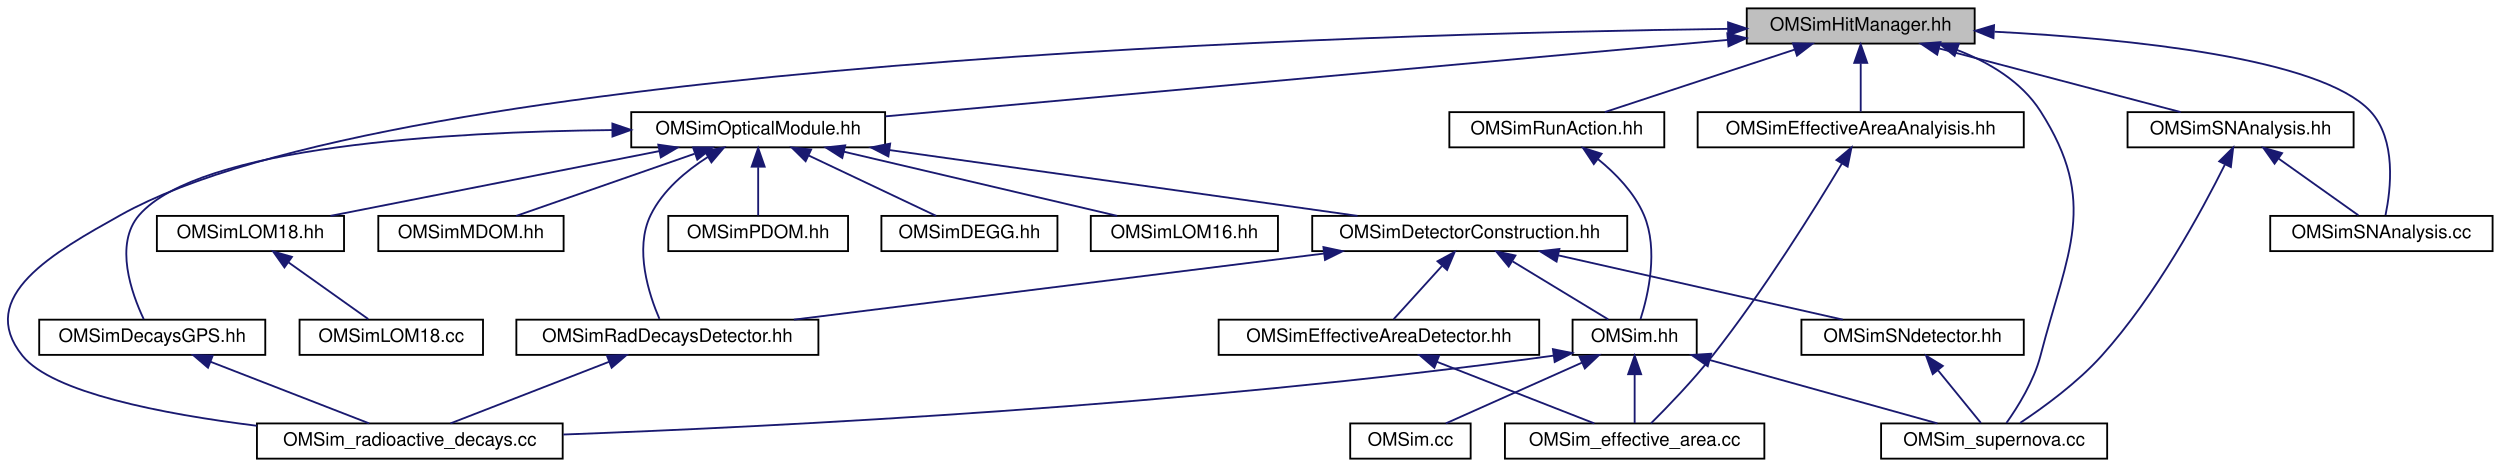
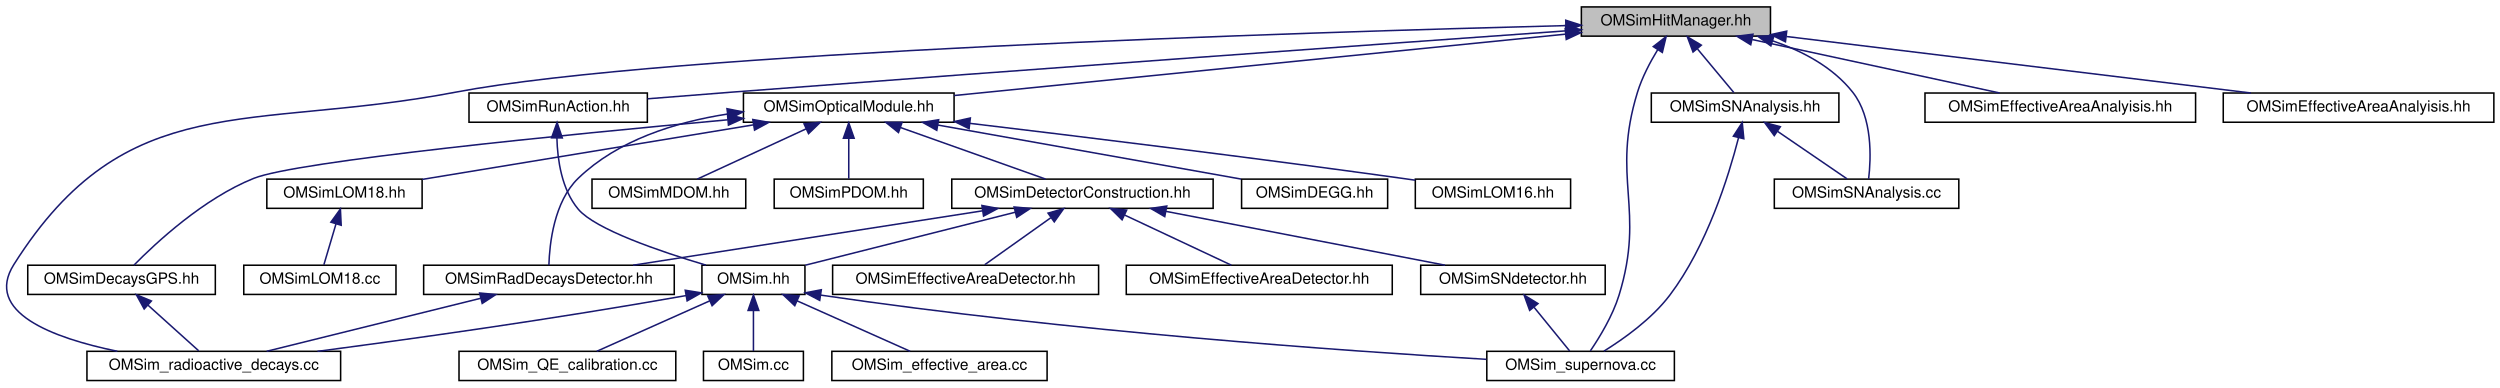
- <svg xmlns="http://www.w3.org/2000/svg" xmlns:xlink="http://www.w3.org/1999/xlink" width="1349pt" height="252pt" viewBox="0.00 0.00 1349.16 252.00">
+ <svg xmlns="http://www.w3.org/2000/svg" xmlns:xlink="http://www.w3.org/1999/xlink" width="1626pt" height="252pt" viewBox="0.00 0.00 1626.05 252.00">
  <g id="graph0" class="graph" transform="scale(1 1) rotate(0) translate(4 248)">
    <g id="node1" class="node">
      <g id="a_node1">
        <a xlink:title="Defines structures and classes related to optical module photon hit management.">
-           <polygon fill="#bfbfbf" stroke="black" points="938.66,-224.5 938.66,-243.5 1061.66,-243.5 1061.66,-224.5 938.66,-224.5" />
-           <text text-anchor="middle" x="1000.16" y="-231.5" font-family="Helvetica,sans-Serif" font-size="10.00">OMSimHitManager.hh</text>
+           <polygon fill="#bfbfbf" stroke="black" points="1024.55,-224.5 1024.55,-243.5 1147.55,-243.5 1147.55,-224.5 1024.55,-224.5" />
+           <text text-anchor="middle" x="1086.05" y="-231.5" font-family="Helvetica,sans-Serif" font-size="10.00">OMSimHitManager.hh</text>
        </a>
      </g>
    </g>
    <g id="node2" class="node">
      <g id="a_node2">
        <a xlink:href="_o_m_sim_run_action_8hh_source.html" target="_top" xlink:title=" ">
-           <polygon fill="none" stroke="black" points="778.16,-168.5 778.16,-187.5 894.16,-187.5 894.16,-168.5 778.16,-168.5" />
-           <text text-anchor="middle" x="836.16" y="-175.5" font-family="Helvetica,sans-Serif" font-size="10.00">OMSimRunAction.hh</text>
+           <polygon fill="none" stroke="black" points="301.05,-168.5 301.05,-187.5 417.05,-187.5 417.05,-168.5 301.05,-168.5" />
+           <text text-anchor="middle" x="359.05" y="-175.5" font-family="Helvetica,sans-Serif" font-size="10.00">OMSimRunAction.hh</text>
        </a>
      </g>
    </g>
    <g id="edge1" class="edge">
-       <path fill="none" stroke="midnightblue" d="M964.64,-221.3C933.74,-211.13 889.69,-196.62 862.03,-187.52" />
-       <polygon fill="midnightblue" stroke="midnightblue" points="963.58,-224.64 974.18,-224.44 965.77,-217.99 963.58,-224.64" />
-     </g>
-     <g id="node6" class="node">
-       <g id="a_node6">
-         <a xlink:href="_o_m_sim__radioactive__decays_8cc.html" target="_top" xlink:title="Main of the radioactive decay study.">
-           <polygon fill="none" stroke="black" points="134.66,-0.5 134.66,-19.5 299.66,-19.5 299.66,-0.5 134.66,-0.5" />
-           <text text-anchor="middle" x="217.16" y="-7.5" font-family="Helvetica,sans-Serif" font-size="10.00">OMSim_radioactive_decays.cc</text>
-         </a>
-       </g>
-     </g>
-     <g id="edge27" class="edge">
-       <path fill="none" stroke="midnightblue" d="M928.59,-232.45C735.75,-229.87 209.81,-215.19 61.16,-132 25.23,-111.89 -17.71,-88.04 8.16,-56 24.19,-36.15 83.3,-24.64 134.58,-18.24" />
-       <polygon fill="midnightblue" stroke="midnightblue" points="928.58,-235.95 938.62,-232.58 928.67,-228.95 928.58,-235.95" />
+       <path fill="none" stroke="midnightblue" d="M1014.44,-227.93C899.72,-219.76 667.66,-203.09 471.05,-188 453.54,-186.66 434.5,-185.14 417.17,-183.75" />
+       <polygon fill="midnightblue" stroke="midnightblue" points="1014.27,-231.42 1024.5,-228.64 1014.77,-224.44 1014.27,-231.42" />
    </g>
    <g id="node7" class="node">
      <g id="a_node7">
-         <a xlink:href="_o_m_sim__supernova_8cc.html" target="_top" xlink:title="Main of the supernova study.">
-           <polygon fill="none" stroke="black" points="1011.16,-0.5 1011.16,-19.5 1133.16,-19.5 1133.16,-0.5 1011.16,-0.5" />
-           <text text-anchor="middle" x="1072.16" y="-7.5" font-family="Helvetica,sans-Serif" font-size="10.00">OMSim_supernova.cc</text>
-         </a>
-       </g>
-     </g>
-     <g id="edge31" class="edge">
-       <path fill="none" stroke="midnightblue" d="M1052.13,-221.08C1069.47,-214.36 1086.96,-203.97 1097.16,-188 1128.73,-138.55 1111.88,-112.79 1097.16,-56 1093.62,-42.33 1084.93,-28.39 1078.79,-19.73" />
-       <polygon fill="midnightblue" stroke="midnightblue" points="1050.82,-217.83 1042.55,-224.45 1053.15,-224.44 1050.82,-217.83" />
+         <a xlink:href="_o_m_sim__radioactive__decays_8cc.html" target="_top" xlink:title="Main of the radioactive decay study.">
+           <polygon fill="none" stroke="black" points="52.55,-0.5 52.55,-19.5 217.55,-19.5 217.55,-0.5 52.55,-0.5" />
+           <text text-anchor="middle" x="135.05" y="-7.5" font-family="Helvetica,sans-Serif" font-size="10.00">OMSim_radioactive_decays.cc</text>
+         </a>
+       </g>
+     </g>
+     <g id="edge28" class="edge">
+       <path fill="none" stroke="midnightblue" d="M1014.22,-231.35C845.79,-227.08 429.3,-214.15 292.05,-188 157.54,-162.37 78.23,-191.73 5.05,-76 -14.57,-44.97 30.1,-28.21 72.33,-19.53" />
+       <polygon fill="midnightblue" stroke="midnightblue" points="1014.39,-234.85 1024.47,-231.6 1014.56,-227.85 1014.39,-234.85" />
    </g>
    <g id="node8" class="node">
      <g id="a_node8">
+         <a xlink:href="_o_m_sim__supernova_8cc.html" target="_top" xlink:title="Main of the supernova study.">
+           <polygon fill="none" stroke="black" points="963.05,-0.5 963.05,-19.5 1085.05,-19.5 1085.05,-0.5 963.05,-0.5" />
+           <text text-anchor="middle" x="1024.05" y="-7.5" font-family="Helvetica,sans-Serif" font-size="10.00">OMSim_supernova.cc</text>
+         </a>
+       </g>
+     </g>
+     <g id="edge32" class="edge">
+       <path fill="none" stroke="midnightblue" d="M1074.22,-215.72C1069.29,-207.65 1064.04,-197.7 1061.05,-188 1043.7,-131.7 1066.39,-112.3 1049.05,-56 1044.89,-42.51 1036.34,-28.53 1030.41,-19.8" />
+       <polygon fill="midnightblue" stroke="midnightblue" points="1071.33,-217.69 1079.69,-224.2 1077.21,-213.9 1071.33,-217.69" />
+     </g>
+     <g id="node9" class="node">
+       <g id="a_node9">
        <a xlink:href="_o_m_sim_optical_module_8hh_source.html" target="_top" xlink:title=" ">
-           <polygon fill="none" stroke="black" points="336.66,-168.5 336.66,-187.5 473.66,-187.5 473.66,-168.5 336.66,-168.5" />
-           <text text-anchor="middle" x="405.16" y="-175.5" font-family="Helvetica,sans-Serif" font-size="10.00">OMSimOpticalModule.hh</text>
-         </a>
-       </g>
-     </g>
-     <g id="edge7" class="edge">
-       <path fill="none" stroke="midnightblue" d="M928.3,-226.48C812.81,-216 587.41,-195.54 473.93,-185.24" />
-       <polygon fill="midnightblue" stroke="midnightblue" points="928.17,-229.98 938.45,-227.4 928.81,-223.01 928.17,-229.98" />
-     </g>
-     <g id="node20" class="node">
-       <g id="a_node20">
-         <a xlink:href="_o_m_sim_effective_area_analyisis_8hh_source.html" target="_top" xlink:title=" ">
-           <polygon fill="none" stroke="black" points="912.16,-168.5 912.16,-187.5 1088.16,-187.5 1088.16,-168.5 912.16,-168.5" />
-           <text text-anchor="middle" x="1000.16" y="-175.5" font-family="Helvetica,sans-Serif" font-size="10.00">OMSimEffectiveAreaAnalyisis.hh</text>
-         </a>
-       </g>
-     </g>
-     <g id="edge25" class="edge">
-       <path fill="none" stroke="midnightblue" d="M1000.16,-213.8C1000.16,-204.91 1000.16,-194.78 1000.16,-187.75" />
-       <polygon fill="midnightblue" stroke="midnightblue" points="996.66,-214.08 1000.16,-224.08 1003.66,-214.08 996.66,-214.08" />
-     </g>
-     <g id="node21" class="node">
-       <g id="a_node21">
-         <a xlink:href="_o_m_sim_s_n_analysis_8hh_source.html" target="_top" xlink:title=" ">
-           <polygon fill="none" stroke="black" points="1144.16,-168.5 1144.16,-187.5 1266.16,-187.5 1266.16,-168.5 1144.16,-168.5" />
-           <text text-anchor="middle" x="1205.16" y="-175.5" font-family="Helvetica,sans-Serif" font-size="10.00">OMSimSNAnalysis.hh</text>
-         </a>
-       </g>
-     </g>
-     <g id="edge28" class="edge">
-       <path fill="none" stroke="midnightblue" d="M1042.57,-221.83C1081.28,-211.63 1137.65,-196.78 1172.83,-187.52" />
-       <polygon fill="midnightblue" stroke="midnightblue" points="1041.42,-218.51 1032.64,-224.44 1043.21,-225.28 1041.42,-218.51" />
+           <polygon fill="none" stroke="black" points="479.55,-168.5 479.55,-187.5 616.55,-187.5 616.55,-168.5 479.55,-168.5" />
+           <text text-anchor="middle" x="548.05" y="-175.5" font-family="Helvetica,sans-Serif" font-size="10.00">OMSimOpticalModule.hh</text>
+         </a>
+       </g>
+     </g>
+     <g id="edge8" class="edge">
+       <path fill="none" stroke="midnightblue" d="M1014.24,-225.79C910.2,-215.35 718.84,-196.14 616.64,-185.88" />
+       <polygon fill="midnightblue" stroke="midnightblue" points="1014.03,-229.29 1024.33,-226.81 1014.73,-222.32 1014.03,-229.29" />
    </g>
    <g id="node22" class="node">
      <g id="a_node22">
+         <a xlink:href="effective__area_2include_2_o_m_sim_effective_area_analyisis_8hh_source.html" target="_top" xlink:title=" ">
+           <polygon fill="none" stroke="black" points="1248.05,-168.5 1248.05,-187.5 1424.05,-187.5 1424.05,-168.5 1248.05,-168.5" />
+           <text text-anchor="middle" x="1336.05" y="-175.5" font-family="Helvetica,sans-Serif" font-size="10.00">OMSimEffectiveAreaAnalyisis.hh</text>
+         </a>
+       </g>
+     </g>
+     <g id="edge26" class="edge">
+       <path fill="none" stroke="midnightblue" d="M1135.67,-222.28C1182.91,-212.08 1253.08,-196.92 1296.62,-187.52" />
+       <polygon fill="midnightblue" stroke="midnightblue" points="1134.7,-218.91 1125.66,-224.44 1136.18,-225.75 1134.7,-218.91" />
+     </g>
+     <g id="node23" class="node">
+       <g id="a_node23">
+         <a xlink:href="_q_e__calibration_2include_2_o_m_sim_effective_area_analyisis_8hh_source.html" target="_top" xlink:title=" ">
+           <polygon fill="none" stroke="black" points="1442.05,-168.5 1442.05,-187.5 1618.05,-187.5 1618.05,-168.5 1442.05,-168.5" />
+           <text text-anchor="middle" x="1530.05" y="-175.5" font-family="Helvetica,sans-Serif" font-size="10.00">OMSimEffectiveAreaAnalyisis.hh</text>
+         </a>
+       </g>
+     </g>
+     <g id="edge27" class="edge">
+       <path fill="none" stroke="midnightblue" d="M1157.92,-224.26C1241.22,-214.13 1377.58,-197.54 1460.06,-187.51" />
+       <polygon fill="midnightblue" stroke="midnightblue" points="1157.29,-220.81 1147.78,-225.49 1158.13,-227.76 1157.29,-220.81" />
+     </g>
+     <g id="node24" class="node">
+       <g id="a_node24">
+         <a xlink:href="_o_m_sim_s_n_analysis_8hh_source.html" target="_top" xlink:title=" ">
+           <polygon fill="none" stroke="black" points="1070.05,-168.5 1070.05,-187.5 1192.05,-187.5 1192.05,-168.5 1070.05,-168.5" />
+           <text text-anchor="middle" x="1131.05" y="-175.5" font-family="Helvetica,sans-Serif" font-size="10.00">OMSimSNAnalysis.hh</text>
+         </a>
+       </g>
+     </g>
+     <g id="edge29" class="edge">
+       <path fill="none" stroke="midnightblue" d="M1100.09,-216.14C1107.94,-206.74 1117.38,-195.4 1123.76,-187.75" />
+       <polygon fill="midnightblue" stroke="midnightblue" points="1097.19,-214.16 1093.48,-224.08 1102.57,-218.64 1097.19,-214.16" />
+     </g>
+     <g id="node25" class="node">
+       <g id="a_node25">
        <a xlink:href="_o_m_sim_s_n_analysis_8cc.html" target="_top" xlink:title="Analyze data and write output files.">
-           <polygon fill="none" stroke="black" points="1221.16,-112.5 1221.16,-131.5 1341.16,-131.5 1341.16,-112.5 1221.16,-112.5" />
-           <text text-anchor="middle" x="1281.16" y="-119.5" font-family="Helvetica,sans-Serif" font-size="10.00">OMSimSNAnalysis.cc</text>
-         </a>
-       </g>
-     </g>
-     <g id="edge32" class="edge">
-       <path fill="none" stroke="midnightblue" d="M1072.36,-230.9C1144.46,-227.17 1248.32,-216.8 1275.16,-188 1289.38,-172.75 1286.26,-145.84 1283.38,-131.91" />
-       <polygon fill="midnightblue" stroke="midnightblue" points="1071.79,-227.42 1061.97,-231.4 1072.13,-234.42 1071.79,-227.42" />
+           <polygon fill="none" stroke="black" points="1150.05,-112.5 1150.05,-131.5 1270.05,-131.5 1270.05,-112.5 1150.05,-112.5" />
+           <text text-anchor="middle" x="1210.05" y="-119.5" font-family="Helvetica,sans-Serif" font-size="10.00">OMSimSNAnalysis.cc</text>
+         </a>
+       </g>
+     </g>
+     <g id="edge33" class="edge">
+       <path fill="none" stroke="midnightblue" d="M1149.07,-221.4C1168.5,-214.77 1188.16,-204.35 1201.05,-188 1214.03,-171.54 1213,-145.16 1211.39,-131.63" />
+       <polygon fill="midnightblue" stroke="midnightblue" points="1147.78,-218.14 1139.27,-224.45 1149.86,-224.82 1147.78,-218.14" />
    </g>
    <g id="node3" class="node">
      <g id="a_node3">
        <a xlink:href="_o_m_sim_8hh.html" target="_top" xlink:title="Main simulation class for the Optical Module (OM) simulation. This file defines the OMSim class,...">
-           <polygon fill="none" stroke="black" points="844.66,-56.5 844.66,-75.5 911.66,-75.5 911.66,-56.5 844.66,-56.5" />
-           <text text-anchor="middle" x="878.16" y="-63.5" font-family="Helvetica,sans-Serif" font-size="10.00">OMSim.hh</text>
+           <polygon fill="none" stroke="black" points="452.55,-56.5 452.55,-75.5 519.55,-75.5 519.55,-56.5 452.55,-56.5" />
+           <text text-anchor="middle" x="486.05" y="-63.5" font-family="Helvetica,sans-Serif" font-size="10.00">OMSim.hh</text>
        </a>
      </g>
    </g>
    <g id="edge2" class="edge">
-       <path fill="none" stroke="midnightblue" d="M858.34,-162.16C867.88,-154.42 878.02,-144.05 883.16,-132 891.16,-113.26 885.44,-88.74 881.34,-75.83" />
-       <polygon fill="midnightblue" stroke="midnightblue" points="856.12,-159.45 850.24,-168.26 860.33,-165.04 856.12,-159.45" />
+       <path fill="none" stroke="midnightblue" d="M358.22,-158.21C358.59,-144.01 361.33,-124.82 372.05,-112 383.03,-98.86 425.29,-84.45 455.14,-75.56" />
+       <polygon fill="midnightblue" stroke="midnightblue" points="354.73,-158.36 358.33,-168.32 361.73,-158.29 354.73,-158.36" />
    </g>
    <g id="node4" class="node">
      <g id="a_node4">
        <a xlink:href="_o_m_sim_8cc.html" target="_top" xlink:title="Implementation of the OMSim class.">
-           <polygon fill="none" stroke="black" points="724.66,-0.5 724.66,-19.5 789.66,-19.5 789.66,-0.5 724.66,-0.5" />
-           <text text-anchor="middle" x="757.16" y="-7.5" font-family="Helvetica,sans-Serif" font-size="10.00">OMSim.cc</text>
+           <polygon fill="none" stroke="black" points="453.55,-0.5 453.55,-19.5 518.55,-19.5 518.55,-0.5 453.55,-0.5" />
+           <text text-anchor="middle" x="486.05" y="-7.5" font-family="Helvetica,sans-Serif" font-size="10.00">OMSim.cc</text>
        </a>
      </g>
    </g>
    <g id="edge3" class="edge">
-       <path fill="none" stroke="midnightblue" d="M849.86,-52.37C827.2,-42.26 796.04,-28.35 776.24,-19.52" />
-       <polygon fill="midnightblue" stroke="midnightblue" points="848.43,-55.56 858.99,-56.44 851.28,-49.17 848.43,-55.56" />
+       <path fill="none" stroke="midnightblue" d="M486.05,-45.8C486.05,-36.91 486.05,-26.78 486.05,-19.75" />
+       <polygon fill="midnightblue" stroke="midnightblue" points="482.55,-46.08 486.05,-56.08 489.55,-46.08 482.55,-46.08" />
    </g>
    <g id="node5" class="node">
      <g id="a_node5">
        <a xlink:href="_o_m_sim__effective__area_8cc.html" target="_top" xlink:title="Main for the calculation of effective areas.">
-           <polygon fill="none" stroke="black" points="808.16,-0.5 808.16,-19.5 948.16,-19.5 948.16,-0.5 808.16,-0.5" />
-           <text text-anchor="middle" x="878.16" y="-7.5" font-family="Helvetica,sans-Serif" font-size="10.00">OMSim_effective_area.cc</text>
+           <polygon fill="none" stroke="black" points="537.05,-0.5 537.05,-19.5 677.05,-19.5 677.05,-0.5 537.05,-0.5" />
+           <text text-anchor="middle" x="607.05" y="-7.5" font-family="Helvetica,sans-Serif" font-size="10.00">OMSim_effective_area.cc</text>
        </a>
      </g>
    </g>
    <g id="edge4" class="edge">
-       <path fill="none" stroke="midnightblue" d="M878.16,-45.8C878.16,-36.91 878.16,-26.78 878.16,-19.75" />
-       <polygon fill="midnightblue" stroke="midnightblue" points="874.66,-46.08 878.16,-56.08 881.66,-46.08 874.66,-46.08" />
+       <path fill="none" stroke="midnightblue" d="M514.35,-52.37C537.01,-42.26 568.17,-28.35 587.97,-19.52" />
+       <polygon fill="midnightblue" stroke="midnightblue" points="512.93,-49.17 505.22,-56.44 515.78,-55.56 512.93,-49.17" />
+     </g>
+     <g id="node6" class="node">
+       <g id="a_node6">
+         <a xlink:href="_o_m_sim___q_e__calibration_8cc.html" target="_top" xlink:title="Main for the calculation of effective areas.">
+           <polygon fill="none" stroke="black" points="294.55,-0.5 294.55,-19.5 435.55,-19.5 435.55,-0.5 294.55,-0.5" />
+           <text text-anchor="middle" x="365.05" y="-7.5" font-family="Helvetica,sans-Serif" font-size="10.00">OMSim_QE_calibration.cc</text>
+         </a>
+       </g>
    </g>
    <g id="edge5" class="edge">
-       <path fill="none" stroke="midnightblue" d="M834.47,-56.1C637.27,-28.89 416.96,-17.85 300,-13.52" />
-       <polygon fill="midnightblue" stroke="midnightblue" points="834.05,-59.58 844.44,-57.5 835.02,-52.65 834.05,-59.58" />
+       <path fill="none" stroke="midnightblue" d="M457.74,-52.37C435.08,-42.26 403.92,-28.35 384.13,-19.52" />
+       <polygon fill="midnightblue" stroke="midnightblue" points="456.32,-55.56 466.88,-56.44 459.17,-49.17 456.32,-55.56" />
    </g>
    <g id="edge6" class="edge">
-       <path fill="none" stroke="midnightblue" d="M918.76,-53.7C955.38,-43.51 1008.42,-28.74 1041.57,-19.52" />
-       <polygon fill="midnightblue" stroke="midnightblue" points="917.6,-50.39 908.9,-56.44 919.47,-57.13 917.6,-50.39" />
-     </g>
-     <g id="node9" class="node">
-       <g id="a_node9">
-         <a xlink:href="_o_m_sim_d_e_g_g_8hh.html" target="_top" xlink:title="Construction of the DEGG class. From DOUMEKI.">
-           <polygon fill="none" stroke="black" points="471.66,-112.5 471.66,-131.5 566.66,-131.5 566.66,-112.5 471.66,-112.5" />
-           <text text-anchor="middle" x="519.16" y="-119.5" font-family="Helvetica,sans-Serif" font-size="10.00">OMSimDEGG.hh</text>
-         </a>
-       </g>
-     </g>
-     <g id="edge8" class="edge">
-       <path fill="none" stroke="midnightblue" d="M432.4,-164.1C453.7,-154.01 482.7,-140.27 501.18,-131.52" />
-       <polygon fill="midnightblue" stroke="midnightblue" points="430.76,-161 423.23,-168.44 433.76,-167.33 430.76,-161" />
+       <path fill="none" stroke="midnightblue" d="M442.28,-55.77C354.32,-40.15 262.94,-27.43 202.47,-19.5" />
+       <polygon fill="midnightblue" stroke="midnightblue" points="441.7,-59.22 452.16,-57.54 442.93,-52.33 441.7,-59.22" />
+     </g>
+     <g id="edge7" class="edge">
+       <path fill="none" stroke="midnightblue" d="M529.93,-56.04C691.91,-32.24 870.96,-19.71 962.81,-14.28" />
+       <polygon fill="midnightblue" stroke="midnightblue" points="529.16,-52.62 519.78,-57.55 530.19,-59.54 529.16,-52.62" />
    </g>
    <g id="node10" class="node">
      <g id="a_node10">
+         <a xlink:href="_o_m_sim_d_e_g_g_8hh.html" target="_top" xlink:title="Construction of the DEGG class. From DOUMEKI.">
+           <polygon fill="none" stroke="black" points="803.55,-112.5 803.55,-131.5 898.55,-131.5 898.55,-112.5 803.55,-112.5" />
+           <text text-anchor="middle" x="851.05" y="-119.5" font-family="Helvetica,sans-Serif" font-size="10.00">OMSimDEGG.hh</text>
+         </a>
+       </g>
+     </g>
+     <g id="edge9" class="edge">
+       <path fill="none" stroke="midnightblue" d="M606.04,-166.66C663.31,-156.46 749.83,-141.04 803.26,-131.52" />
+       <polygon fill="midnightblue" stroke="midnightblue" points="605.29,-163.24 596.06,-168.44 606.52,-170.13 605.29,-163.24" />
+     </g>
+     <g id="node11" class="node">
+       <g id="a_node11">
        <a xlink:href="_o_m_sim_detector_construction_8hh_source.html" target="_top" xlink:title=" ">
-           <polygon fill="none" stroke="black" points="704.16,-112.5 704.16,-131.5 874.16,-131.5 874.16,-112.5 704.16,-112.5" />
-           <text text-anchor="middle" x="789.16" y="-119.5" font-family="Helvetica,sans-Serif" font-size="10.00">OMSimDetectorConstruction.hh</text>
-         </a>
-       </g>
-     </g>
-     <g id="edge9" class="edge">
-       <path fill="none" stroke="midnightblue" d="M475.97,-167.04C548.5,-156.84 660.05,-141.16 728.6,-131.52" />
-       <polygon fill="midnightblue" stroke="midnightblue" points="475.42,-163.59 466.01,-168.44 476.4,-170.52 475.42,-163.59" />
+           <polygon fill="none" stroke="black" points="615.05,-112.5 615.05,-131.5 785.05,-131.5 785.05,-112.5 615.05,-112.5" />
+           <text text-anchor="middle" x="700.05" y="-119.5" font-family="Helvetica,sans-Serif" font-size="10.00">OMSimDetectorConstruction.hh</text>
+         </a>
+       </g>
+     </g>
+     <g id="edge10" class="edge">
+       <path fill="none" stroke="midnightblue" d="M581.72,-165.04C610.32,-154.88 650.66,-140.55 676.08,-131.52" />
+       <polygon fill="midnightblue" stroke="midnightblue" points="580.38,-161.8 572.13,-168.44 582.73,-168.39 580.38,-161.8" />
+     </g>
+     <g id="node14" class="node">
+       <g id="a_node14">
+         <a xlink:href="_o_m_sim_rad_decays_detector_8hh.html" target="_top" xlink:title="Defines the OMSimRadDecaysDetector class for the radioactive decays simulation.">
+           <polygon fill="none" stroke="black" points="271.55,-56.5 271.55,-75.5 434.55,-75.5 434.55,-56.5 271.55,-56.5" />
+           <text text-anchor="middle" x="353.05" y="-63.5" font-family="Helvetica,sans-Serif" font-size="10.00">OMSimRadDecaysDetector.hh</text>
+         </a>
+       </g>
+     </g>
+     <g id="edge25" class="edge">
+       <path fill="none" stroke="midnightblue" d="M468.89,-173.79C435.15,-168.5 397.74,-156.83 372.05,-132 356.32,-116.8 353.42,-89.38 353.01,-75.51" />
+       <polygon fill="midnightblue" stroke="midnightblue" points="468.84,-177.31 479.22,-175.23 469.8,-170.38 468.84,-177.31" />
+     </g>
+     <g id="node16" class="node">
+       <g id="a_node16">
+         <a xlink:href="_o_m_sim_l_o_m16_8hh.html" target="_top" xlink:title="Construction of LOM16.">
+           <polygon fill="none" stroke="black" points="916.55,-112.5 916.55,-131.5 1017.55,-131.5 1017.55,-112.5 916.55,-112.5" />
+           <text text-anchor="middle" x="967.05" y="-119.5" font-family="Helvetica,sans-Serif" font-size="10.00">OMSimLOM16.hh</text>
+         </a>
+       </g>
+     </g>
+     <g id="edge18" class="edge">
+       <path fill="none" stroke="midnightblue" d="M626.84,-167.77C699.83,-159.08 811.37,-145.41 908.05,-132 910.82,-131.62 913.66,-131.21 916.53,-130.8" />
+       <polygon fill="midnightblue" stroke="midnightblue" points="626.32,-164.31 616.8,-168.97 627.14,-171.26 626.32,-164.31" />
+     </g>
+     <g id="node17" class="node">
+       <g id="a_node17">
+         <a xlink:href="_o_m_sim_l_o_m18_8hh.html" target="_top" xlink:title="Construction of LOM18.">
+           <polygon fill="none" stroke="black" points="169.55,-112.5 169.55,-131.5 270.55,-131.5 270.55,-112.5 169.55,-112.5" />
+           <text text-anchor="middle" x="220.05" y="-119.5" font-family="Helvetica,sans-Serif" font-size="10.00">OMSimLOM18.hh</text>
+         </a>
+       </g>
+     </g>
+     <g id="edge19" class="edge">
+       <path fill="none" stroke="midnightblue" d="M485.98,-166.78C423.61,-156.51 328.67,-140.88 270.7,-131.34" />
+       <polygon fill="midnightblue" stroke="midnightblue" points="485.64,-170.27 496.08,-168.44 486.78,-163.37 485.64,-170.27" />
+     </g>
+     <g id="node19" class="node">
+       <g id="a_node19">
+         <a xlink:href="_o_m_sim_m_d_o_m_8hh.html" target="_top" xlink:title="Construction of mDOM.">
+           <polygon fill="none" stroke="black" points="381.05,-112.5 381.05,-131.5 481.05,-131.5 481.05,-112.5 381.05,-112.5" />
+           <text text-anchor="middle" x="431.05" y="-119.5" font-family="Helvetica,sans-Serif" font-size="10.00">OMSimMDOM.hh</text>
+         </a>
+       </g>
+     </g>
+     <g id="edge21" class="edge">
+       <path fill="none" stroke="midnightblue" d="M520.38,-164.23C498.5,-154.13 468.55,-140.31 449.5,-131.52" />
+       <polygon fill="midnightblue" stroke="midnightblue" points="518.96,-167.43 529.51,-168.44 521.9,-161.08 518.96,-167.43" />
+     </g>
+     <g id="node20" class="node">
+       <g id="a_node20">
+         <a xlink:href="_o_m_sim_p_d_o_m_8hh.html" target="_top" xlink:title="Implementation of the pDOM/Gen1 DOM class.">
+           <polygon fill="none" stroke="black" points="499.55,-112.5 499.55,-131.5 596.55,-131.5 596.55,-112.5 499.55,-112.5" />
+           <text text-anchor="middle" x="548.05" y="-119.5" font-family="Helvetica,sans-Serif" font-size="10.00">OMSimPDOM.hh</text>
+         </a>
+       </g>
+     </g>
+     <g id="edge22" class="edge">
+       <path fill="none" stroke="midnightblue" d="M548.05,-157.8C548.05,-148.91 548.05,-138.78 548.05,-131.75" />
+       <polygon fill="midnightblue" stroke="midnightblue" points="544.55,-158.08 548.05,-168.08 551.55,-158.08 544.55,-158.08" />
+     </g>
+     <g id="node21" class="node">
+       <g id="a_node21">
+         <a xlink:href="_o_m_sim_decays_g_p_s_8hh.html" target="_top" xlink:title="Defines the OMSimDecaysGPS class for the radioactive decays simulation.">
+           <polygon fill="none" stroke="black" points="14.05,-56.5 14.05,-75.5 136.05,-75.5 136.05,-56.5 14.05,-56.5" />
+           <text text-anchor="middle" x="75.05" y="-63.5" font-family="Helvetica,sans-Serif" font-size="10.00">OMSimDecaysGPS.hh</text>
+         </a>
+       </g>
+     </g>
+     <g id="edge23" class="edge">
+       <path fill="none" stroke="midnightblue" d="M469.21,-170.07C364.35,-160.5 188.92,-143.18 161.05,-132 128.39,-118.9 97.32,-89.99 83.12,-75.55" />
+       <polygon fill="midnightblue" stroke="midnightblue" points="469.17,-173.58 479.44,-171 469.8,-166.61 469.17,-173.58" />
+     </g>
+     <g id="edge11" class="edge">
+       <path fill="none" stroke="midnightblue" d="M656.29,-109.96C615.87,-99.76 556.68,-84.82 519.8,-75.52" />
+       <polygon fill="midnightblue" stroke="midnightblue" points="655.59,-113.39 666.14,-112.44 657.3,-106.6 655.59,-113.39" />
    </g>
    <g id="node12" class="node">
      <g id="a_node12">
-         <a xlink:href="_o_m_sim_rad_decays_detector_8hh.html" target="_top" xlink:title="Defines the OMSimRadDecaysDetector class for the radioactive decays simulation.">
-           <polygon fill="none" stroke="black" points="274.66,-56.5 274.66,-75.5 437.66,-75.5 437.66,-56.5 274.66,-56.5" />
-           <text text-anchor="middle" x="356.16" y="-63.5" font-family="Helvetica,sans-Serif" font-size="10.00">OMSimRadDecaysDetector.hh</text>
-         </a>
-       </g>
-     </g>
-     <g id="edge24" class="edge">
-       <path fill="none" stroke="midnightblue" d="M378.03,-163.32C366.26,-155.82 353.68,-145.32 347.16,-132 338.14,-113.58 346.26,-88.93 351.87,-75.92" />
-       <polygon fill="midnightblue" stroke="midnightblue" points="376.38,-166.41 386.77,-168.47 379.93,-160.38 376.38,-166.41" />
-     </g>
-     <g id="node14" class="node">
-       <g id="a_node14">
-         <a xlink:href="_o_m_sim_l_o_m16_8hh.html" target="_top" xlink:title="Construction of LOM16.">
-           <polygon fill="none" stroke="black" points="584.66,-112.5 584.66,-131.5 685.66,-131.5 685.66,-112.5 584.66,-112.5" />
-           <text text-anchor="middle" x="635.16" y="-119.5" font-family="Helvetica,sans-Serif" font-size="10.00">OMSimLOM16.hh</text>
-         </a>
-       </g>
-     </g>
-     <g id="edge17" class="edge">
-       <path fill="none" stroke="midnightblue" d="M451.36,-166.15C494.82,-155.95 559,-140.88 598.89,-131.52" />
-       <polygon fill="midnightblue" stroke="midnightblue" points="450.54,-162.75 441.61,-168.44 452.14,-169.57 450.54,-162.75" />
+         <a xlink:href="effective__area_2include_2_o_m_sim_effective_area_detector_8hh.html" target="_top" xlink:title="Defines the OMSimEffectiveAreaDetector class for effective area simulation detector construction.">
+           <polygon fill="none" stroke="black" points="728.55,-56.5 728.55,-75.5 901.55,-75.5 901.55,-56.5 728.55,-56.5" />
+           <text text-anchor="middle" x="815.05" y="-63.5" font-family="Helvetica,sans-Serif" font-size="10.00">OMSimEffectiveAreaDetector.hh</text>
+         </a>
+       </g>
+     </g>
+     <g id="edge12" class="edge">
+       <path fill="none" stroke="midnightblue" d="M727.53,-108.1C749.01,-98.01 778.27,-84.27 796.91,-75.52" />
+       <polygon fill="midnightblue" stroke="midnightblue" points="725.83,-105.02 718.27,-112.44 728.81,-111.36 725.83,-105.02" />
+     </g>
+     <g id="node13" class="node">
+       <g id="a_node13">
+         <a xlink:href="_q_e__calibration_2include_2_o_m_sim_effective_area_detector_8hh.html" target="_top" xlink:title="Defines the OMSimEffectiveAreaDetector class for effective area simulation detector construction.">
+           <polygon fill="none" stroke="black" points="537.55,-56.5 537.55,-75.5 710.55,-75.5 710.55,-56.5 537.55,-56.5" />
+           <text text-anchor="middle" x="624.05" y="-63.5" font-family="Helvetica,sans-Serif" font-size="10.00">OMSimEffectiveAreaDetector.hh</text>
+         </a>
+       </g>
+     </g>
+     <g id="edge13" class="edge">
+       <path fill="none" stroke="midnightblue" d="M679.47,-106.38C665.74,-96.62 648.12,-84.11 636.48,-75.83" />
+       <polygon fill="midnightblue" stroke="midnightblue" points="677.66,-109.38 687.84,-112.32 681.71,-103.68 677.66,-109.38" />
+     </g>
+     <g id="edge14" class="edge">
+       <path fill="none" stroke="midnightblue" d="M634.85,-110.85C569.29,-100.65 469.34,-85.1 407.77,-75.52" />
+       <polygon fill="midnightblue" stroke="midnightblue" points="634.65,-114.36 645.07,-112.44 635.72,-107.45 634.65,-114.36" />
    </g>
    <g id="node15" class="node">
      <g id="a_node15">
-         <a xlink:href="_o_m_sim_l_o_m18_8hh.html" target="_top" xlink:title="Construction of LOM18.">
-           <polygon fill="none" stroke="black" points="80.66,-112.5 80.66,-131.5 181.66,-131.5 181.66,-112.5 80.66,-112.5" />
-           <text text-anchor="middle" x="131.16" y="-119.5" font-family="Helvetica,sans-Serif" font-size="10.00">OMSimLOM18.hh</text>
-         </a>
-       </g>
-     </g>
-     <g id="edge18" class="edge">
-       <path fill="none" stroke="midnightblue" d="M351.75,-166.47C299.97,-156.27 222.39,-140.98 174.37,-131.52" />
-       <polygon fill="midnightblue" stroke="midnightblue" points="351.26,-169.94 361.75,-168.44 352.61,-163.08 351.26,-169.94" />
-     </g>
-     <g id="node17" class="node">
-       <g id="a_node17">
-         <a xlink:href="_o_m_sim_m_d_o_m_8hh.html" target="_top" xlink:title="Construction of mDOM.">
-           <polygon fill="none" stroke="black" points="200.16,-112.5 200.16,-131.5 300.16,-131.5 300.16,-112.5 200.16,-112.5" />
-           <text text-anchor="middle" x="250.16" y="-119.5" font-family="Helvetica,sans-Serif" font-size="10.00">OMSimMDOM.hh</text>
-         </a>
-       </g>
-     </g>
-     <g id="edge20" class="edge">
-       <path fill="none" stroke="midnightblue" d="M370.83,-165.04C341.67,-154.88 300.52,-140.55 274.61,-131.52" />
-       <polygon fill="midnightblue" stroke="midnightblue" points="370.01,-168.46 380.6,-168.44 372.31,-161.85 370.01,-168.46" />
+         <a xlink:href="_o_m_sim_s_ndetector_8hh_source.html" target="_top" xlink:title=" ">
+           <polygon fill="none" stroke="black" points="920.05,-56.5 920.05,-75.5 1040.05,-75.5 1040.05,-56.5 920.05,-56.5" />
+           <text text-anchor="middle" x="980.05" y="-63.5" font-family="Helvetica,sans-Serif" font-size="10.00">OMSimSNdetector.hh</text>
+         </a>
+       </g>
+     </g>
+     <g id="edge16" class="edge">
+       <path fill="none" stroke="midnightblue" d="M754.3,-110.54C807.22,-100.33 886.72,-85 935.89,-75.52" />
+       <polygon fill="midnightblue" stroke="midnightblue" points="753.57,-107.11 744.42,-112.44 754.9,-113.99 753.57,-107.11" />
+     </g>
+     <g id="edge15" class="edge">
+       <path fill="none" stroke="midnightblue" d="M308.74,-54.02C267.56,-43.82 207.07,-28.84 169.43,-19.52" />
+       <polygon fill="midnightblue" stroke="midnightblue" points="307.96,-57.44 318.51,-56.44 309.64,-50.64 307.96,-57.44" />
+     </g>
+     <g id="edge17" class="edge">
+       <path fill="none" stroke="midnightblue" d="M993.78,-48.14C1001.45,-38.74 1010.68,-27.4 1016.92,-19.75" />
+       <polygon fill="midnightblue" stroke="midnightblue" points="990.92,-46.12 987.31,-56.08 996.34,-50.54 990.92,-46.12" />
    </g>
    <g id="node18" class="node">
      <g id="a_node18">
-         <a xlink:href="_o_m_sim_p_d_o_m_8hh.html" target="_top" xlink:title="Implementation of the pDOM/Gen1 DOM class.">
-           <polygon fill="none" stroke="black" points="356.66,-112.5 356.66,-131.5 453.66,-131.5 453.66,-112.5 356.66,-112.5" />
-           <text text-anchor="middle" x="405.16" y="-119.5" font-family="Helvetica,sans-Serif" font-size="10.00">OMSimPDOM.hh</text>
-         </a>
-       </g>
-     </g>
-     <g id="edge21" class="edge">
-       <path fill="none" stroke="midnightblue" d="M405.16,-157.8C405.16,-148.91 405.16,-138.78 405.16,-131.75" />
-       <polygon fill="midnightblue" stroke="midnightblue" points="401.66,-158.08 405.16,-168.08 408.66,-158.08 401.66,-158.08" />
-     </g>
-     <g id="node19" class="node">
-       <g id="a_node19">
-         <a xlink:href="_o_m_sim_decays_g_p_s_8hh.html" target="_top" xlink:title="Defines the OMSimDecaysGPS class for the radioactive decays simulation.">
-           <polygon fill="none" stroke="black" points="17.16,-56.5 17.16,-75.5 139.16,-75.5 139.16,-56.5 17.16,-56.5" />
-           <text text-anchor="middle" x="78.16" y="-63.5" font-family="Helvetica,sans-Serif" font-size="10.00">OMSimDecaysGPS.hh</text>
-         </a>
-       </g>
-     </g>
-     <g id="edge22" class="edge">
-       <path fill="none" stroke="midnightblue" d="M326.27,-177.83C238.16,-176.87 103.62,-169.13 71.16,-132 57.42,-116.28 67.05,-89.58 73.55,-75.8" />
-       <polygon fill="midnightblue" stroke="midnightblue" points="326.48,-181.33 336.5,-177.91 326.53,-174.33 326.48,-181.33" />
-     </g>
-     <g id="edge10" class="edge">
-       <path fill="none" stroke="midnightblue" d="M812.4,-106.9C828.72,-97 850.03,-84.07 863.9,-75.65" />
-       <polygon fill="midnightblue" stroke="midnightblue" points="810.19,-104.14 803.46,-112.32 813.83,-110.13 810.19,-104.14" />
-     </g>
-     <g id="node11" class="node">
-       <g id="a_node11">
-         <a xlink:href="_o_m_sim_effective_area_detector_8hh.html" target="_top" xlink:title="Defines the OMSimEffectiveAreaDetector class for effective area simulation detector construction.">
-           <polygon fill="none" stroke="black" points="653.66,-56.5 653.66,-75.5 826.66,-75.5 826.66,-56.5 653.66,-56.5" />
-           <text text-anchor="middle" x="740.16" y="-63.5" font-family="Helvetica,sans-Serif" font-size="10.00">OMSimEffectiveAreaDetector.hh</text>
-         </a>
-       </g>
-     </g>
-     <g id="edge11" class="edge">
-       <path fill="none" stroke="midnightblue" d="M774.13,-104.43C765.54,-94.97 755.12,-83.48 748.1,-75.75" />
-       <polygon fill="midnightblue" stroke="midnightblue" points="771.76,-107.03 781.07,-112.08 776.94,-102.33 771.76,-107.03" />
-     </g>
-     <g id="edge13" class="edge">
-       <path fill="none" stroke="midnightblue" d="M710.56,-111.2C628.82,-101 502.15,-85.21 424.45,-75.52" />
-       <polygon fill="midnightblue" stroke="midnightblue" points="710.2,-114.68 720.55,-112.44 711.06,-107.73 710.2,-114.68" />
-     </g>
-     <g id="node13" class="node">
-       <g id="a_node13">
-         <a xlink:href="_o_m_sim_s_ndetector_8hh_source.html" target="_top" xlink:title=" ">
-           <polygon fill="none" stroke="black" points="968.16,-56.5 968.16,-75.5 1088.16,-75.5 1088.16,-56.5 968.16,-56.5" />
-           <text text-anchor="middle" x="1028.16" y="-63.5" font-family="Helvetica,sans-Serif" font-size="10.00">OMSimSNdetector.hh</text>
-         </a>
-       </g>
-     </g>
-     <g id="edge15" class="edge">
-       <path fill="none" stroke="midnightblue" d="M836.89,-110.22C882.05,-100.01 948.94,-84.9 990.47,-75.52" />
-       <polygon fill="midnightblue" stroke="midnightblue" points="836.01,-106.83 827.03,-112.44 837.56,-113.65 836.01,-106.83" />
-     </g>
-     <g id="edge12" class="edge">
-       <path fill="none" stroke="midnightblue" d="M771.41,-52.77C797.33,-42.63 833.52,-28.47 856.4,-19.52" />
-       <polygon fill="midnightblue" stroke="midnightblue" points="770.07,-49.54 762.03,-56.44 772.62,-56.06 770.07,-49.54" />
-     </g>
-     <g id="edge14" class="edge">
-       <path fill="none" stroke="midnightblue" d="M324.69,-52.77C298.58,-42.63 262.12,-28.47 239.08,-19.52" />
-       <polygon fill="midnightblue" stroke="midnightblue" points="323.55,-56.08 334.14,-56.44 326.08,-49.56 323.55,-56.08" />
-     </g>
-     <g id="edge16" class="edge">
-       <path fill="none" stroke="midnightblue" d="M1041.9,-48.14C1049.56,-38.74 1058.8,-27.4 1065.03,-19.75" />
-       <polygon fill="midnightblue" stroke="midnightblue" points="1039.03,-46.12 1035.43,-56.08 1044.46,-50.54 1039.03,-46.12" />
-     </g>
-     <g id="node16" class="node">
-       <g id="a_node16">
        <a xlink:href="_o_m_sim_l_o_m18_8cc.html" target="_top" xlink:title=" ">
-           <polygon fill="none" stroke="black" points="157.66,-56.5 157.66,-75.5 256.66,-75.5 256.66,-56.5 157.66,-56.5" />
-           <text text-anchor="middle" x="207.16" y="-63.5" font-family="Helvetica,sans-Serif" font-size="10.00">OMSimLOM18.cc</text>
-         </a>
-       </g>
-     </g>
-     <g id="edge19" class="edge">
-       <path fill="none" stroke="midnightblue" d="M151.74,-106.38C165.47,-96.62 183.09,-84.11 194.73,-75.83" />
-       <polygon fill="midnightblue" stroke="midnightblue" points="149.5,-103.68 143.37,-112.32 153.55,-109.38 149.5,-103.68" />
-     </g>
-     <g id="edge23" class="edge">
-       <path fill="none" stroke="midnightblue" d="M109.64,-52.77C135.75,-42.63 172.2,-28.47 195.24,-19.52" />
-       <polygon fill="midnightblue" stroke="midnightblue" points="108.24,-49.56 100.19,-56.44 110.78,-56.08 108.24,-49.56" />
-     </g>
-     <g id="edge26" class="edge">
-       <path fill="none" stroke="midnightblue" d="M990.02,-159.76C975.6,-135.72 947.84,-91.11 920.16,-56 909.58,-42.57 895.82,-28.35 886.99,-19.57" />
-       <polygon fill="midnightblue" stroke="midnightblue" points="987.07,-161.64 995.19,-168.45 993.09,-158.07 987.07,-161.64" />
-     </g>
-     <g id="edge29" class="edge">
-       <path fill="none" stroke="midnightblue" d="M1196.64,-159.1C1184.25,-134.23 1159.53,-88.63 1130.16,-56 1117.03,-41.41 1098.71,-28.09 1086.19,-19.79" />
-       <polygon fill="midnightblue" stroke="midnightblue" points="1193.64,-160.93 1201.17,-168.38 1199.93,-157.86 1193.64,-160.93" />
+           <polygon fill="none" stroke="black" points="154.55,-56.5 154.55,-75.5 253.55,-75.5 253.55,-56.5 154.55,-56.5" />
+           <text text-anchor="middle" x="204.05" y="-63.5" font-family="Helvetica,sans-Serif" font-size="10.00">OMSimLOM18.cc</text>
+         </a>
+       </g>
+     </g>
+     <g id="edge20" class="edge">
+       <path fill="none" stroke="midnightblue" d="M214.54,-102.4C211.86,-93.36 208.77,-82.94 206.64,-75.75" />
+       <polygon fill="midnightblue" stroke="midnightblue" points="211.21,-103.49 217.41,-112.08 217.92,-101.5 211.21,-103.49" />
+     </g>
+     <g id="edge24" class="edge">
+       <path fill="none" stroke="midnightblue" d="M92.23,-49.54C102.93,-39.91 116.3,-27.87 125.23,-19.83" />
+       <polygon fill="midnightblue" stroke="midnightblue" points="89.78,-47.03 84.69,-56.32 94.46,-52.24 89.78,-47.03" />
    </g>
    <g id="edge30" class="edge">
-       <path fill="none" stroke="midnightblue" d="M1225.74,-162.38C1239.47,-152.62 1257.09,-140.11 1268.73,-131.83" />
-       <polygon fill="midnightblue" stroke="midnightblue" points="1223.5,-159.68 1217.37,-168.32 1227.55,-165.38 1223.5,-159.68" />
+       <path fill="none" stroke="midnightblue" d="M1126.74,-158.27C1120.26,-133.09 1106.13,-87.81 1082.05,-56 1070.36,-40.55 1052.1,-27.59 1039.2,-19.6" />
+       <polygon fill="midnightblue" stroke="midnightblue" points="1123.42,-159.42 1129.19,-168.31 1130.22,-157.76 1123.42,-159.42" />
+     </g>
+     <g id="edge31" class="edge">
+       <path fill="none" stroke="midnightblue" d="M1152.08,-162.62C1166.51,-152.76 1185.19,-139.99 1197.39,-131.65" />
+       <polygon fill="midnightblue" stroke="midnightblue" points="1150.02,-159.79 1143.74,-168.32 1153.97,-165.57 1150.02,-159.79" />
    </g>
  </g>
</svg>
